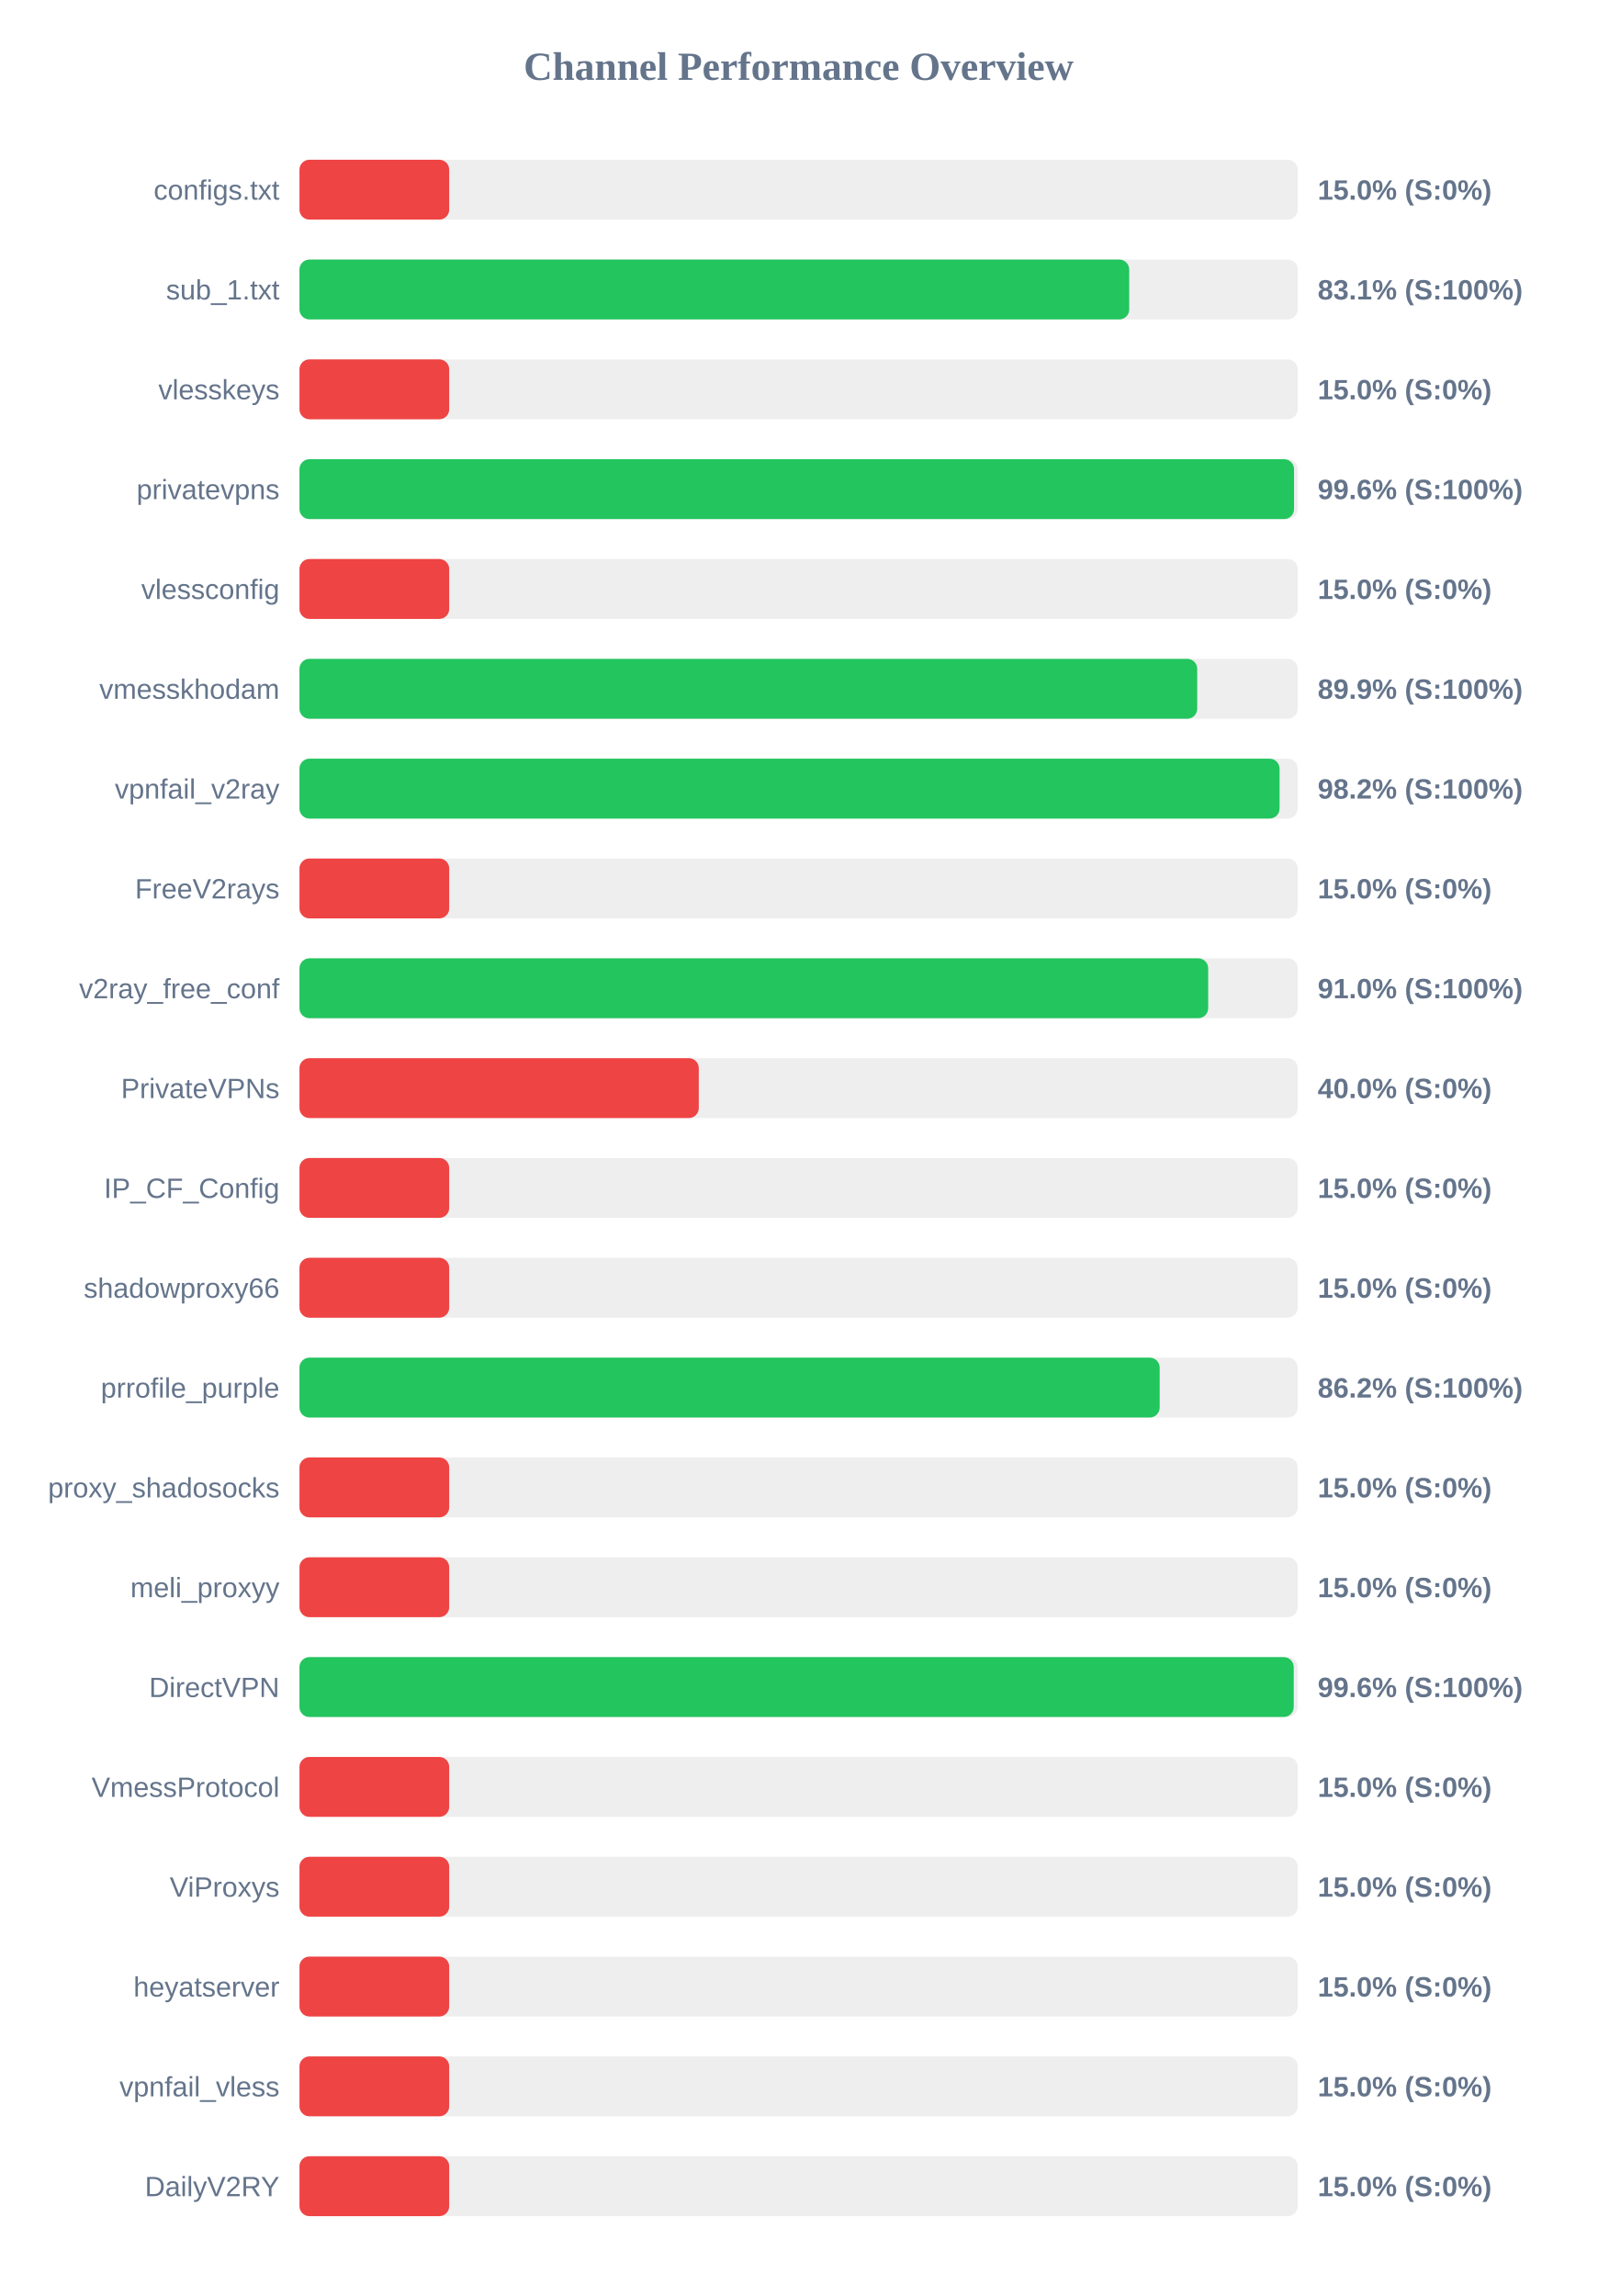
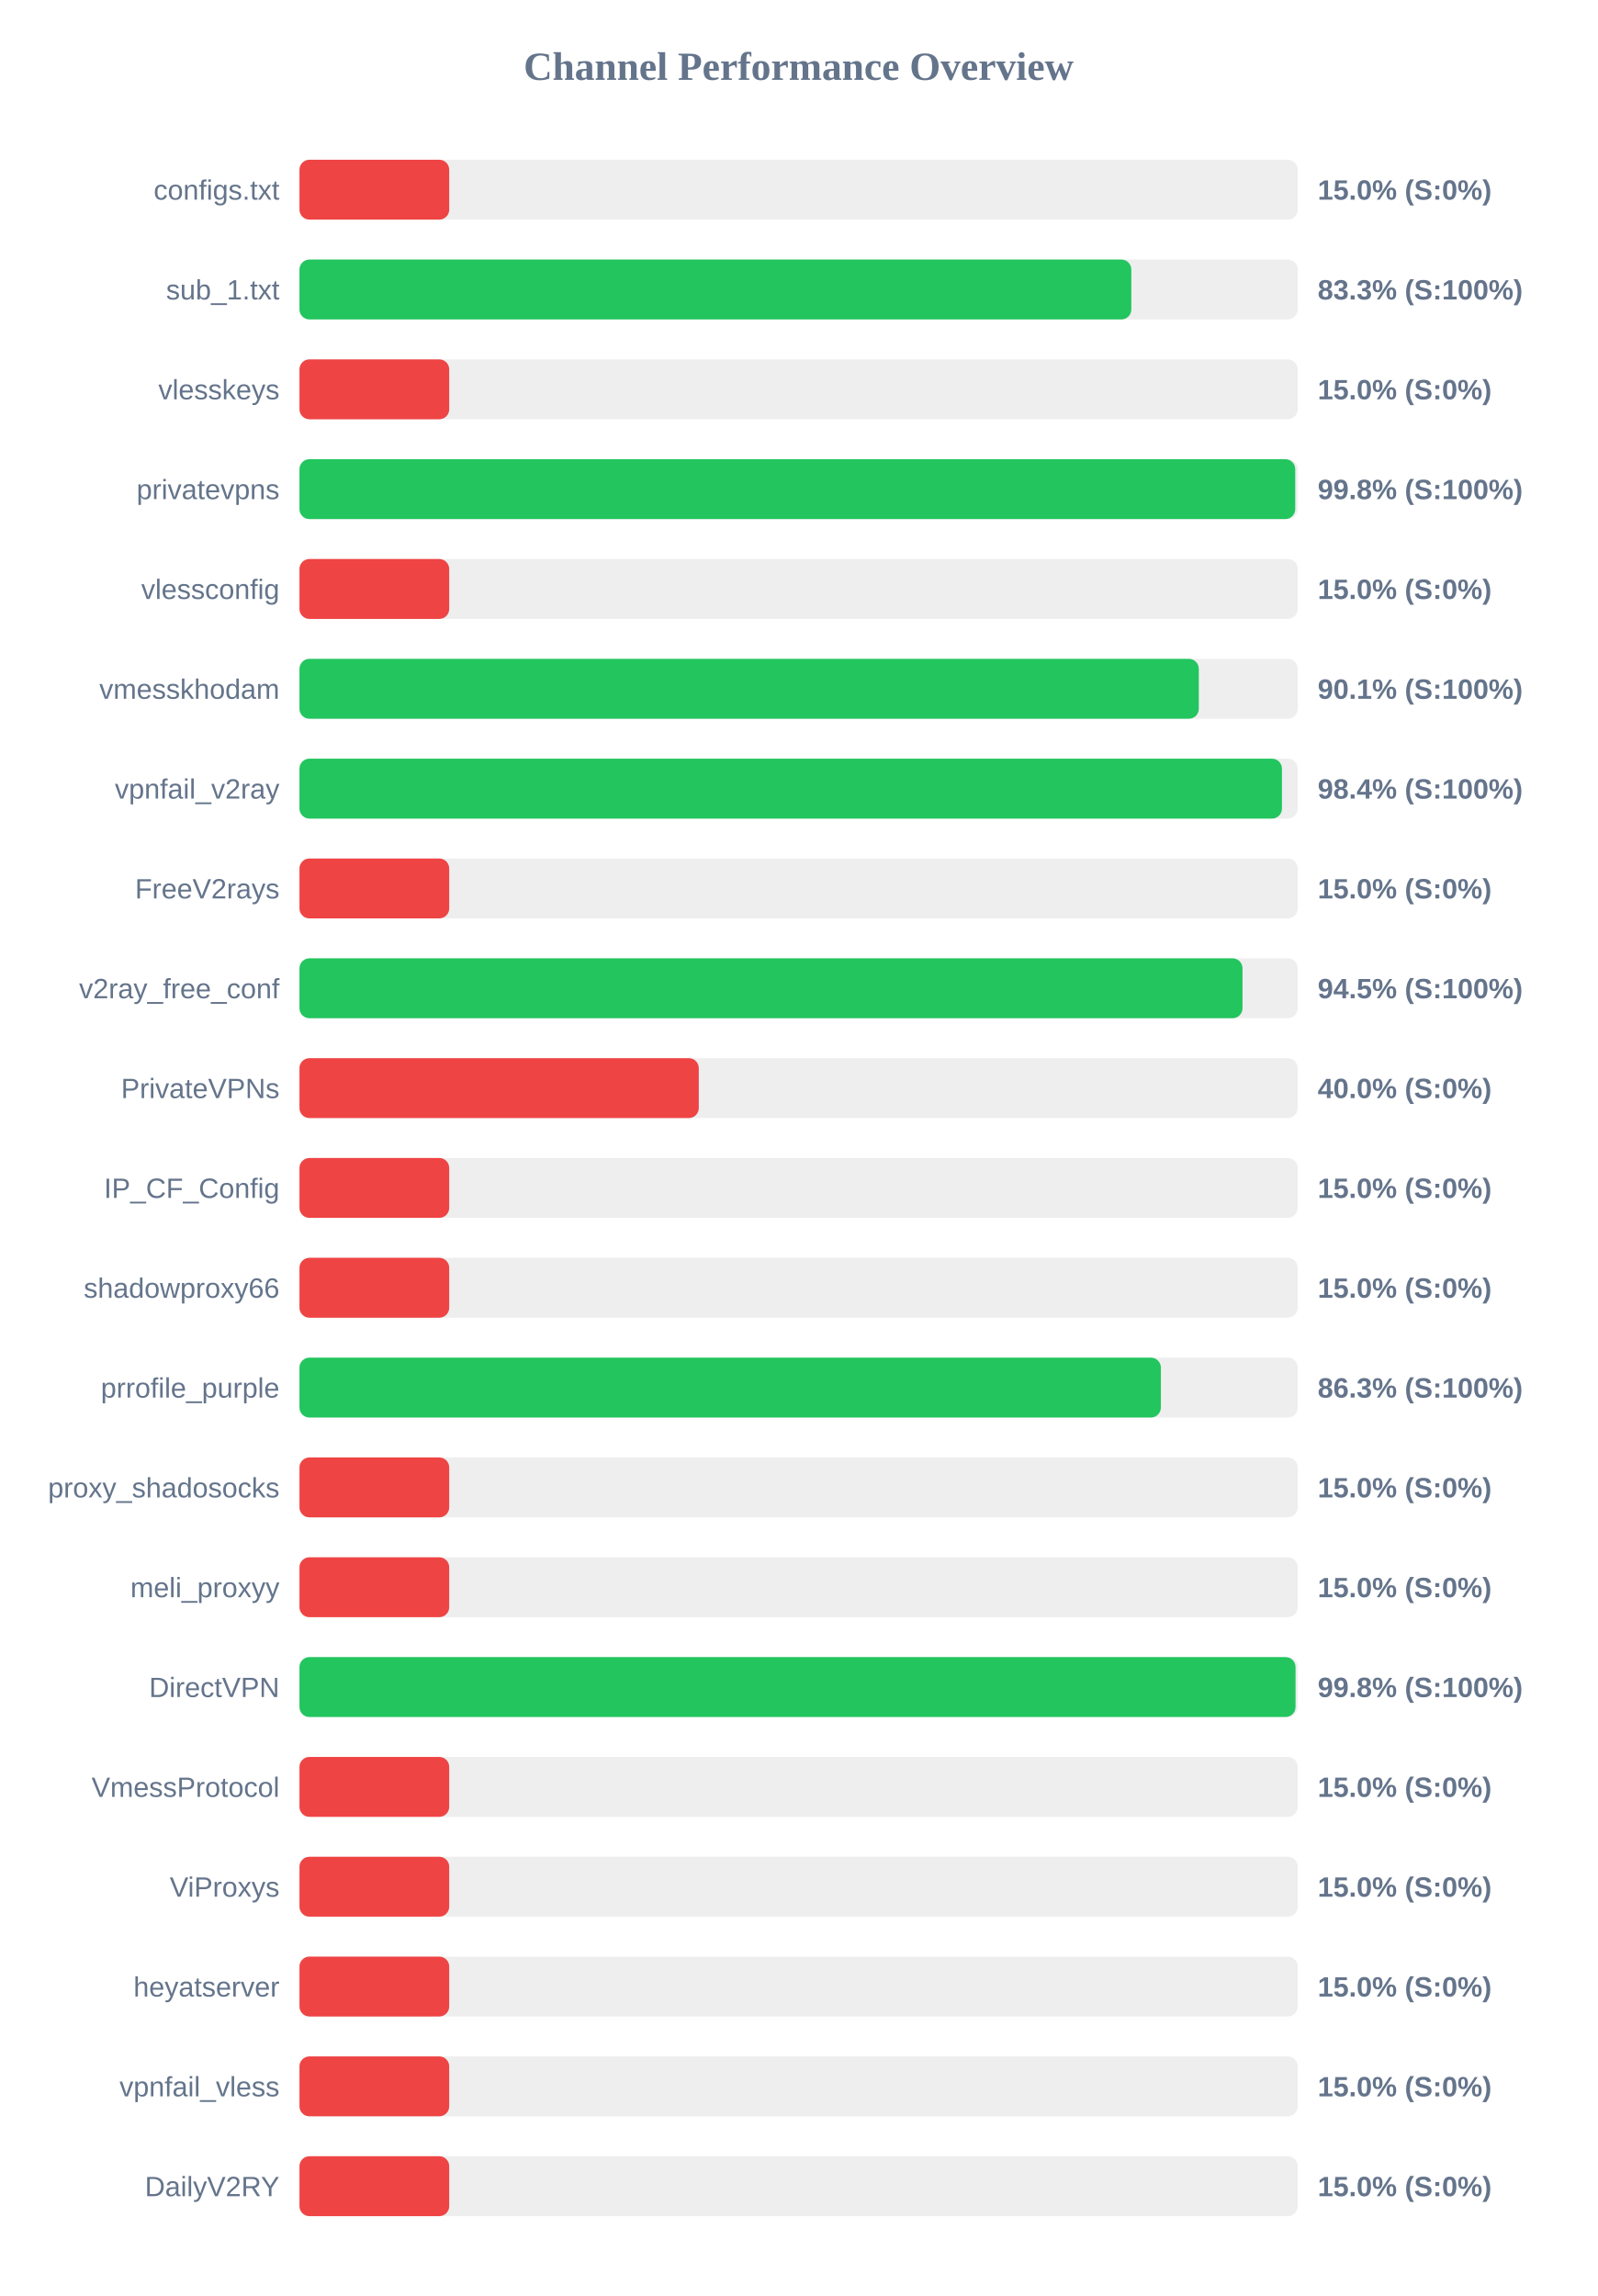
<svg xmlns="http://www.w3.org/2000/svg" width="800" height="1150" version="1.1">
  <style>
        .row { font: 14px Arial; fill: #64748b; }
        .score { font: bold 14px Arial; fill: #64748b; }
    </style>
  <text x="400" y="40" text-anchor="middle" font-size="20px" font-weight="bold" fill="#64748b">Channel Performance Overview</text>
  <rect x="150" y="80" width="500" height="30" fill="#eee" rx="5" />
  <rect x="150" y="80" width="75.0" height="30" fill="#ef4444" rx="5" />
  <text x="140" y="100" text-anchor="end" class="row">configs.txt</text>
  <text x="660" y="100" text-anchor="start" class="score">15.0% (S:0%)</text>
  <rect x="150" y="130" width="500" height="30" fill="#eee" rx="5" />
-   <rect x="150" y="130" width="415.6" height="30" fill="#22c55e" rx="5" />
+   <rect x="150" y="130" width="416.65" height="30" fill="#22c55e" rx="5" />
  <text x="140" y="150" text-anchor="end" class="row">sub_1.txt</text>
-   <text x="660" y="150" text-anchor="start" class="score">83.1% (S:100%)</text>
+   <text x="660" y="150" text-anchor="start" class="score">83.3% (S:100%)</text>
  <rect x="150" y="180" width="500" height="30" fill="#eee" rx="5" />
  <rect x="150" y="180" width="75.0" height="30" fill="#ef4444" rx="5" />
  <text x="140" y="200" text-anchor="end" class="row">vlesskeys</text>
  <text x="660" y="200" text-anchor="start" class="score">15.0% (S:0%)</text>
  <rect x="150" y="230" width="500" height="30" fill="#eee" rx="5" />
-   <rect x="150" y="230" width="498.15" height="30" fill="#22c55e" rx="5" />
+   <rect x="150" y="230" width="498.75" height="30" fill="#22c55e" rx="5" />
  <text x="140" y="250" text-anchor="end" class="row">privatevpns</text>
-   <text x="660" y="250" text-anchor="start" class="score">99.6% (S:100%)</text>
+   <text x="660" y="250" text-anchor="start" class="score">99.8% (S:100%)</text>
  <rect x="150" y="280" width="500" height="30" fill="#eee" rx="5" />
  <rect x="150" y="280" width="75.0" height="30" fill="#ef4444" rx="5" />
  <text x="140" y="300" text-anchor="end" class="row">vlessconfig</text>
  <text x="660" y="300" text-anchor="start" class="score">15.0% (S:0%)</text>
  <rect x="150" y="330" width="500" height="30" fill="#eee" rx="5" />
-   <rect x="150" y="330" width="449.65" height="30" fill="#22c55e" rx="5" />
+   <rect x="150" y="330" width="450.45" height="30" fill="#22c55e" rx="5" />
  <text x="140" y="350" text-anchor="end" class="row">vmesskhodam</text>
-   <text x="660" y="350" text-anchor="start" class="score">89.9% (S:100%)</text>
+   <text x="660" y="350" text-anchor="start" class="score">90.1% (S:100%)</text>
  <rect x="150" y="380" width="500" height="30" fill="#eee" rx="5" />
-   <rect x="150" y="380" width="490.9" height="30" fill="#22c55e" rx="5" />
+   <rect x="150" y="380" width="492.1" height="30" fill="#22c55e" rx="5" />
  <text x="140" y="400" text-anchor="end" class="row">vpnfail_v2ray</text>
-   <text x="660" y="400" text-anchor="start" class="score">98.2% (S:100%)</text>
+   <text x="660" y="400" text-anchor="start" class="score">98.4% (S:100%)</text>
  <rect x="150" y="430" width="500" height="30" fill="#eee" rx="5" />
  <rect x="150" y="430" width="75.0" height="30" fill="#ef4444" rx="5" />
  <text x="140" y="450" text-anchor="end" class="row">FreeV2rays</text>
  <text x="660" y="450" text-anchor="start" class="score">15.0% (S:0%)</text>
  <rect x="150" y="480" width="500" height="30" fill="#eee" rx="5" />
-   <rect x="150" y="480" width="455.15" height="30" fill="#22c55e" rx="5" />
+   <rect x="150" y="480" width="472.35" height="30" fill="#22c55e" rx="5" />
  <text x="140" y="500" text-anchor="end" class="row">v2ray_free_conf</text>
-   <text x="660" y="500" text-anchor="start" class="score">91.0% (S:100%)</text>
+   <text x="660" y="500" text-anchor="start" class="score">94.5% (S:100%)</text>
  <rect x="150" y="530" width="500" height="30" fill="#eee" rx="5" />
  <rect x="150" y="530" width="200.0" height="30" fill="#ef4444" rx="5" />
  <text x="140" y="550" text-anchor="end" class="row">PrivateVPNs</text>
  <text x="660" y="550" text-anchor="start" class="score">40.0% (S:0%)</text>
  <rect x="150" y="580" width="500" height="30" fill="#eee" rx="5" />
  <rect x="150" y="580" width="75.0" height="30" fill="#ef4444" rx="5" />
  <text x="140" y="600" text-anchor="end" class="row">IP_CF_Config</text>
  <text x="660" y="600" text-anchor="start" class="score">15.0% (S:0%)</text>
  <rect x="150" y="630" width="500" height="30" fill="#eee" rx="5" />
  <rect x="150" y="630" width="75.0" height="30" fill="#ef4444" rx="5" />
  <text x="140" y="650" text-anchor="end" class="row">shadowproxy66</text>
  <text x="660" y="650" text-anchor="start" class="score">15.0% (S:0%)</text>
  <rect x="150" y="680" width="500" height="30" fill="#eee" rx="5" />
-   <rect x="150" y="680" width="430.85" height="30" fill="#22c55e" rx="5" />
+   <rect x="150" y="680" width="431.45" height="30" fill="#22c55e" rx="5" />
  <text x="140" y="700" text-anchor="end" class="row">prrofile_purple</text>
-   <text x="660" y="700" text-anchor="start" class="score">86.2% (S:100%)</text>
+   <text x="660" y="700" text-anchor="start" class="score">86.3% (S:100%)</text>
  <rect x="150" y="730" width="500" height="30" fill="#eee" rx="5" />
  <rect x="150" y="730" width="75.0" height="30" fill="#ef4444" rx="5" />
  <text x="140" y="750" text-anchor="end" class="row">proxy_shadosocks</text>
  <text x="660" y="750" text-anchor="start" class="score">15.0% (S:0%)</text>
  <rect x="150" y="780" width="500" height="30" fill="#eee" rx="5" />
  <rect x="150" y="780" width="75.0" height="30" fill="#ef4444" rx="5" />
  <text x="140" y="800" text-anchor="end" class="row">meli_proxyy</text>
  <text x="660" y="800" text-anchor="start" class="score">15.0% (S:0%)</text>
  <rect x="150" y="830" width="500" height="30" fill="#eee" rx="5" />
-   <rect x="150" y="830" width="498.0" height="30" fill="#22c55e" rx="5" />
+   <rect x="150" y="830" width="498.9" height="30" fill="#22c55e" rx="5" />
  <text x="140" y="850" text-anchor="end" class="row">DirectVPN</text>
-   <text x="660" y="850" text-anchor="start" class="score">99.6% (S:100%)</text>
+   <text x="660" y="850" text-anchor="start" class="score">99.8% (S:100%)</text>
  <rect x="150" y="880" width="500" height="30" fill="#eee" rx="5" />
  <rect x="150" y="880" width="75.0" height="30" fill="#ef4444" rx="5" />
  <text x="140" y="900" text-anchor="end" class="row">VmessProtocol</text>
  <text x="660" y="900" text-anchor="start" class="score">15.0% (S:0%)</text>
  <rect x="150" y="930" width="500" height="30" fill="#eee" rx="5" />
  <rect x="150" y="930" width="75.0" height="30" fill="#ef4444" rx="5" />
  <text x="140" y="950" text-anchor="end" class="row">ViProxys</text>
  <text x="660" y="950" text-anchor="start" class="score">15.0% (S:0%)</text>
  <rect x="150" y="980" width="500" height="30" fill="#eee" rx="5" />
  <rect x="150" y="980" width="75.0" height="30" fill="#ef4444" rx="5" />
  <text x="140" y="1000" text-anchor="end" class="row">heyatserver</text>
  <text x="660" y="1000" text-anchor="start" class="score">15.0% (S:0%)</text>
  <rect x="150" y="1030" width="500" height="30" fill="#eee" rx="5" />
  <rect x="150" y="1030" width="75.0" height="30" fill="#ef4444" rx="5" />
  <text x="140" y="1050" text-anchor="end" class="row">vpnfail_vless</text>
  <text x="660" y="1050" text-anchor="start" class="score">15.0% (S:0%)</text>
  <rect x="150" y="1080" width="500" height="30" fill="#eee" rx="5" />
  <rect x="150" y="1080" width="75.0" height="30" fill="#ef4444" rx="5" />
  <text x="140" y="1100" text-anchor="end" class="row">DailyV2RY</text>
  <text x="660" y="1100" text-anchor="start" class="score">15.0% (S:0%)</text>
</svg>
